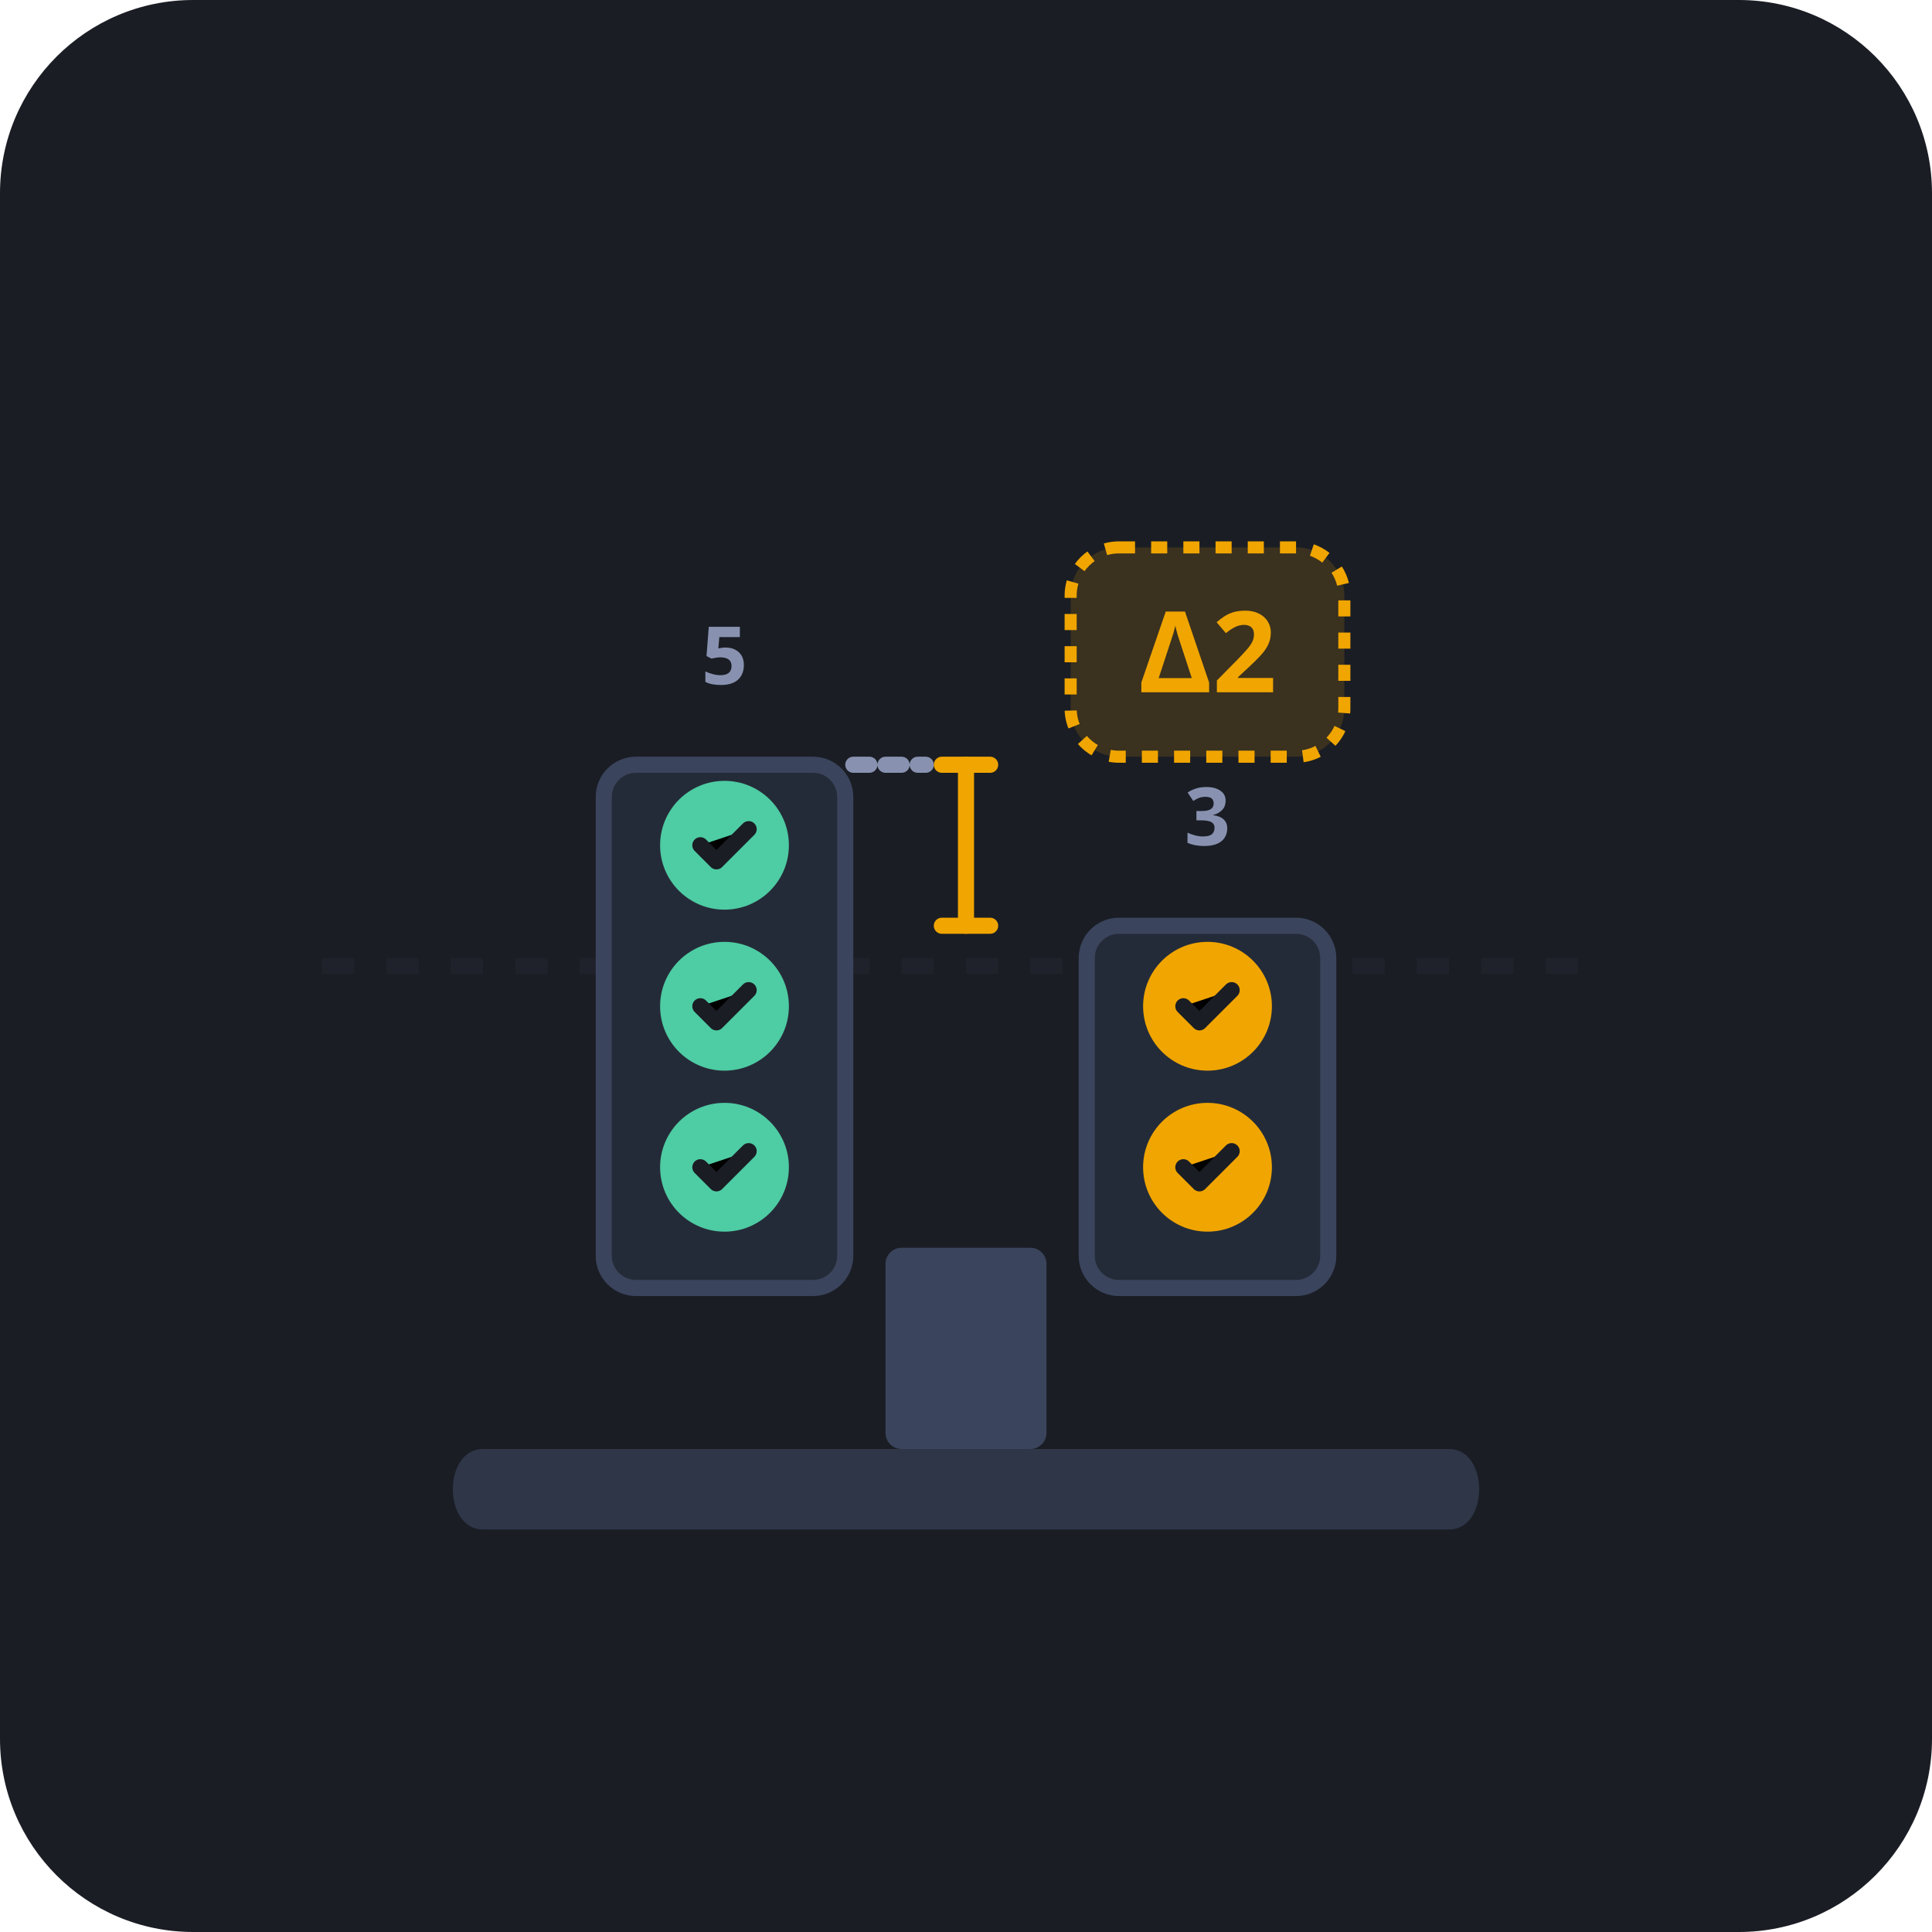
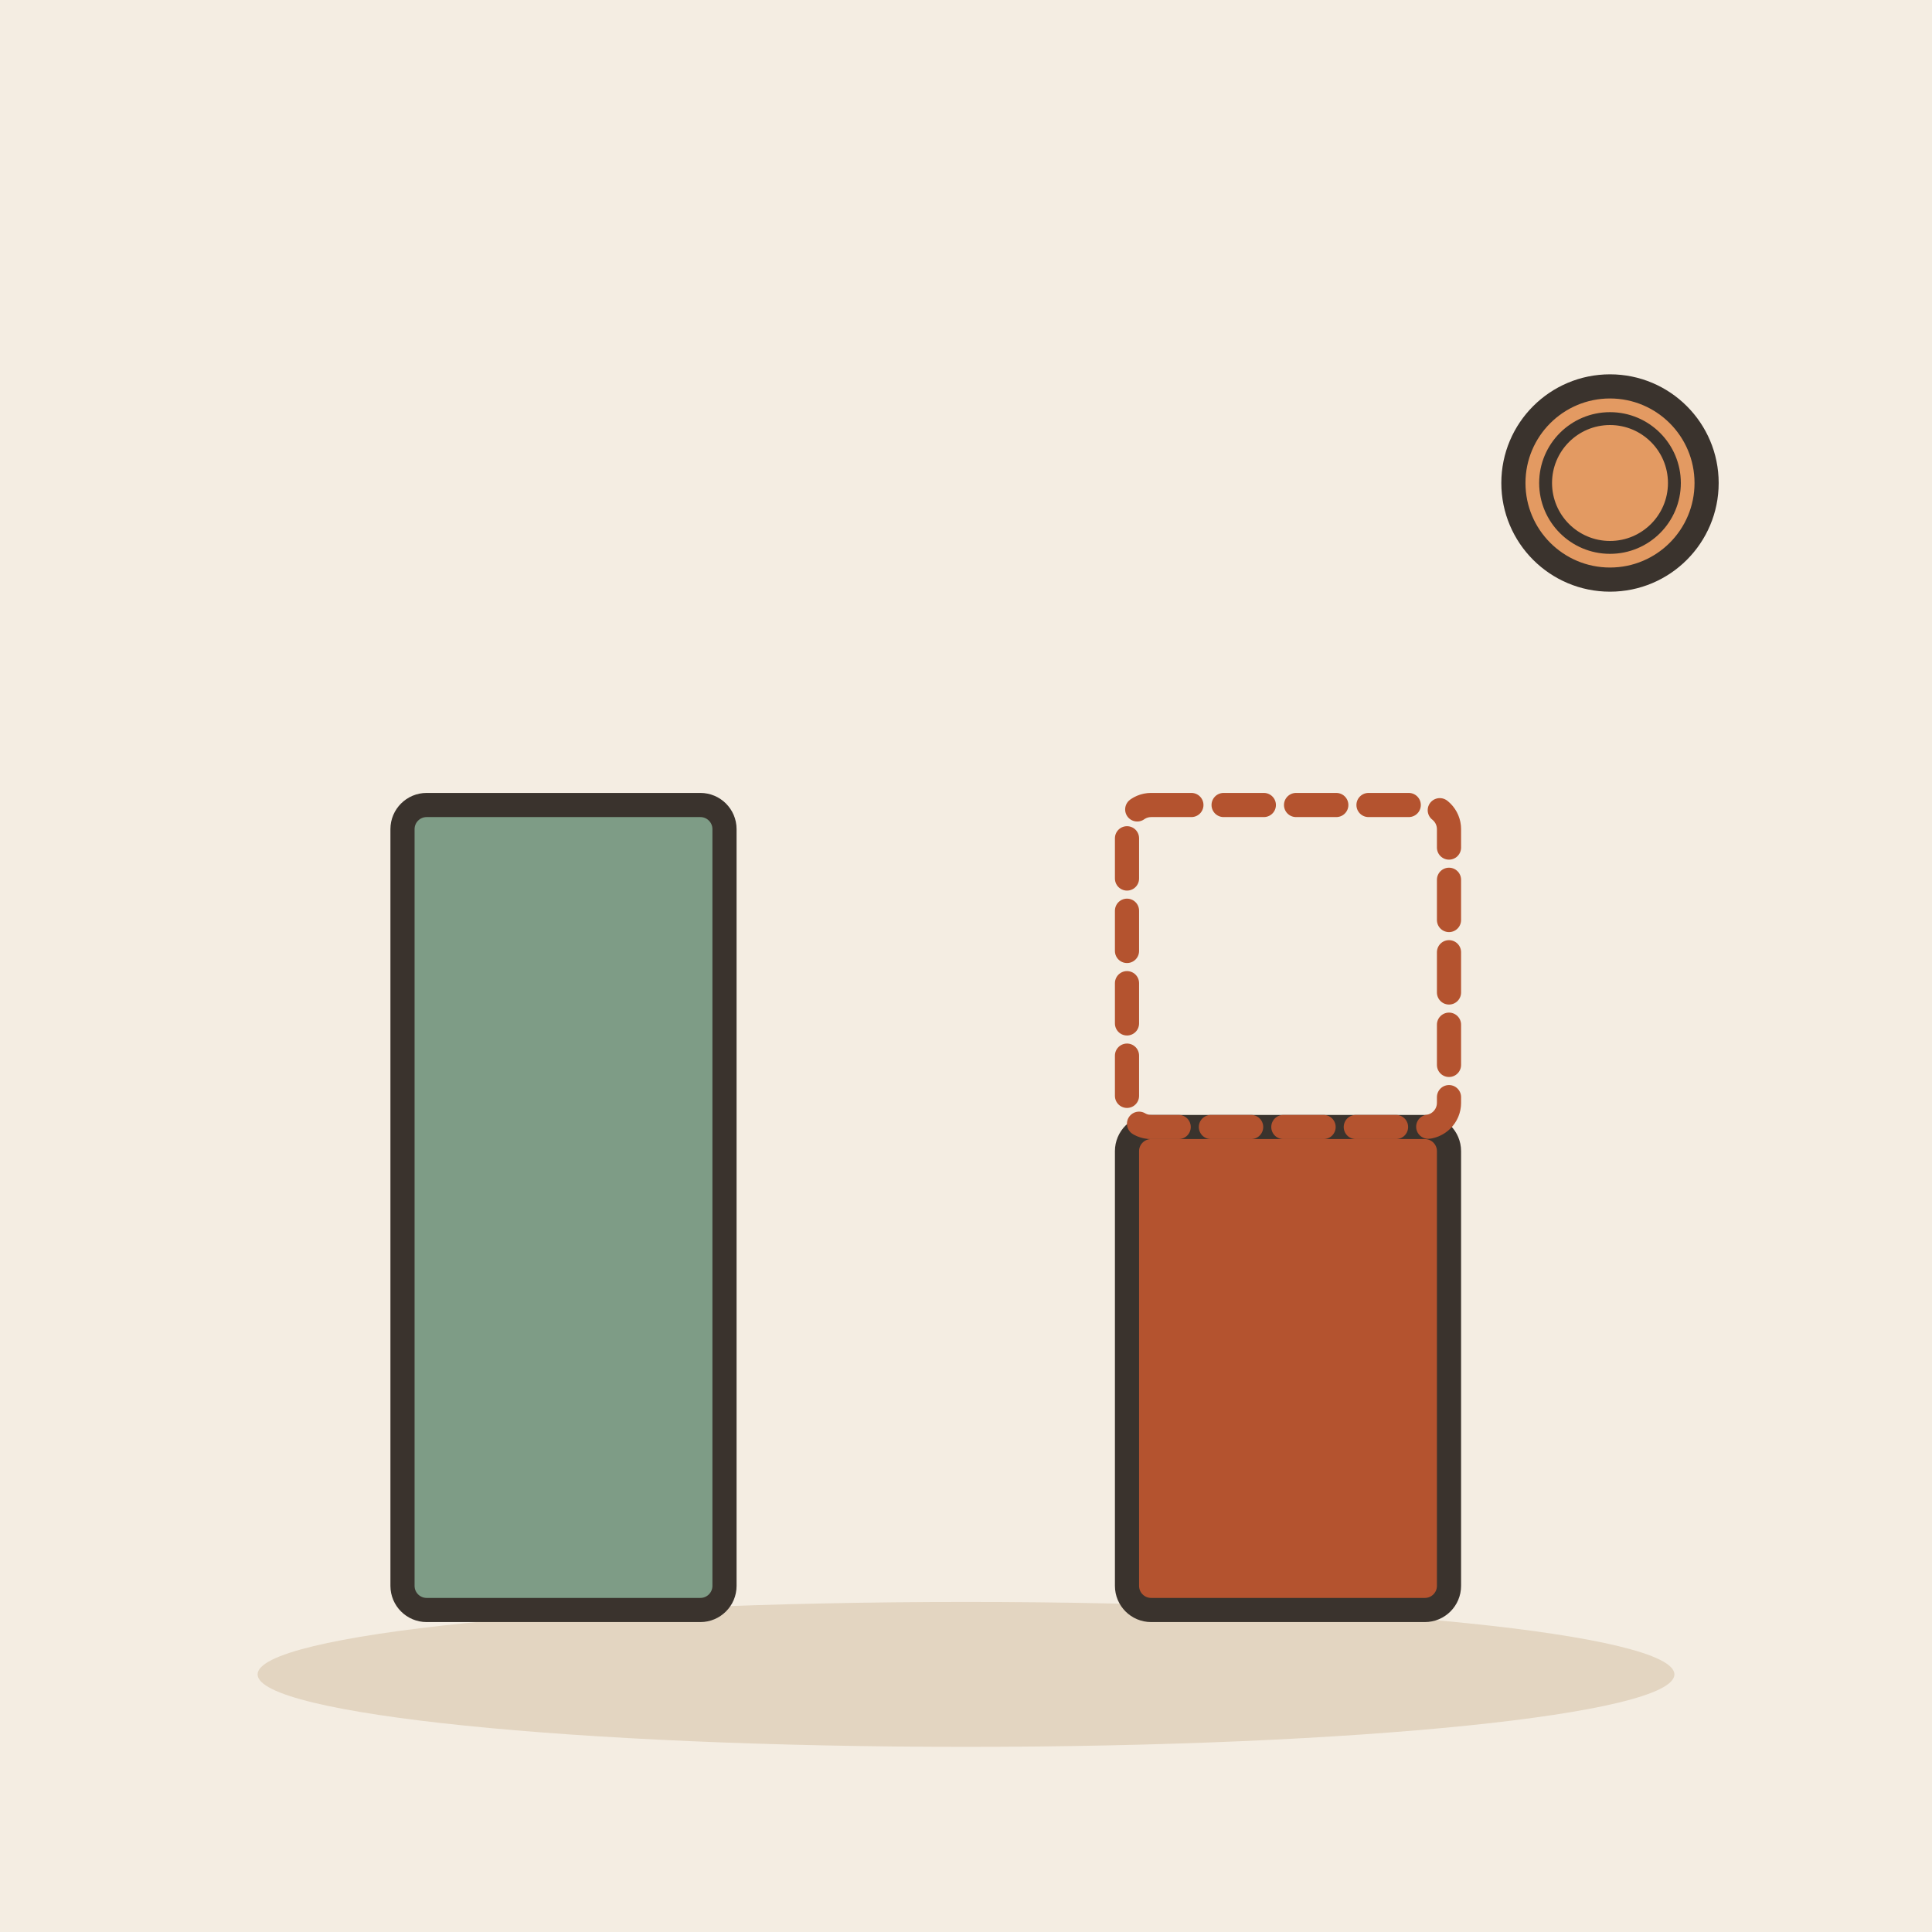
- <svg xmlns="http://www.w3.org/2000/svg" width="240" height="240" viewBox="0 0 240 240">
-   <rect width="240" height="240" rx="24" fill="#1A1D24" />
-   <g opacity="0.3">
-     <line x1="40" y1="120" x2="200" y2="120" stroke="#2A2F3D" stroke-width="2" stroke-dasharray="4 4" />
-   </g>
-   <g transform="translate(0, 5)">
-     <path d="M 60 175 L 180 175 C 185 175, 185 185, 180 185 L 60 185 C 55 185, 55 175, 60 175 Z" fill="#2E3648" />
-     <rect x="110" y="150" width="20" height="25" fill="#3A445C" rx="2" />
-     <g transform="translate(75, 75)">
-       <rect x="0" y="15" width="30" height="65" rx="4" fill="#242B38" stroke="#3A445C" stroke-width="2" />
-       <circle cx="15" cy="65" r="8" fill="#4ECCA3" />
-       <path d="M 12 65 L 14 67 L 18 63" stroke="#1A1D24" stroke-width="2" stroke-linecap="round" stroke-linejoin="round" />
-       <circle cx="15" cy="45" r="8" fill="#4ECCA3" />
-       <path d="M 12 45 L 14 47 L 18 43" stroke="#1A1D24" stroke-width="2" stroke-linecap="round" stroke-linejoin="round" />
-       <circle cx="15" cy="25" r="8" fill="#4ECCA3" />
-       <path d="M 12 25 L 14 27 L 18 23" stroke="#1A1D24" stroke-width="2" stroke-linecap="round" stroke-linejoin="round" />
-       <text x="15" y="5" font-family="sans-serif" font-size="10" fill="#8892B0" text-anchor="middle" font-weight="bold">5</text>
-     </g>
-     <g transform="translate(135, 95)">
-       <rect x="0" y="15" width="30" height="45" rx="4" fill="#242B38" stroke="#3A445C" stroke-width="2" />
-       <circle cx="15" cy="45" r="8" fill="#F0A500" />
-       <path d="M 12 45 L 14 47 L 18 43" stroke="#1A1D24" stroke-width="2" stroke-linecap="round" stroke-linejoin="round" />
-       <circle cx="15" cy="25" r="8" fill="#F0A500" />
-       <path d="M 12 25 L 14 27 L 18 23" stroke="#1A1D24" stroke-width="2" stroke-linecap="round" stroke-linejoin="round" />
-       <text x="15" y="5" font-family="sans-serif" font-size="10" fill="#8892B0" text-anchor="middle" font-weight="bold">3</text>
-     </g>
-     <g transform="translate(135, 75)">
-       <rect x="-2" y="-12" width="34" height="26" rx="6" fill="#F0A500" fill-opacity="0.15" stroke="#F0A500" stroke-width="1.5" stroke-dasharray="2 2" />
-       <text x="15" y="6" font-family="sans-serif" font-size="14" fill="#F0A500" text-anchor="middle" font-weight="bold">Δ2</text>
-     </g>
-     <g stroke="#F0A500" stroke-width="2" stroke-linecap="round" fill="none">
-       <line x1="120" y1="90" x2="120" y2="110" />
-       <line x1="117" y1="90" x2="123" y2="90" />
-       <line x1="117" y1="110" x2="123" y2="110" />
-       <path d="M 106 90 L 115 90" stroke="#8892B0" stroke-dasharray="2 2" />
-     </g>
-   </g>
+ <svg xmlns="http://www.w3.org/2000/svg" viewBox="0 0 240 240" data-style="editorial">
+   <rect width="240" height="240" fill="#F4EDE2" />
+   <ellipse cx="120" cy="208" rx="88" ry="9" fill="#E3D5C1" />
+   <rect x="50" y="100" width="40" height="100" rx="3" fill="#7E9C86" stroke="#3A332D" stroke-width="3" stroke-linecap="round" stroke-linejoin="round" />
+   <rect x="140" y="140" width="40" height="60" rx="3" fill="#B4532F" stroke="#3A332D" stroke-width="3" stroke-linecap="round" stroke-linejoin="round" />
+   <rect x="140" y="100" width="40" height="40" rx="3" fill="none" stroke-linecap="round" stroke-width="3" stroke-linejoin="round" stroke-dasharray="5 4" stroke="#B4532F" />
+   <circle cx="200" cy="60" r="12" fill="#E39A62" stroke="#3A332D" stroke-width="3" stroke-linecap="round" stroke-linejoin="round" />
+   <circle cx="200" cy="60" r="8" fill="none" stroke="#3A332D" stroke-linecap="round" stroke-linejoin="round" stroke-width="1.6" />
</svg>
